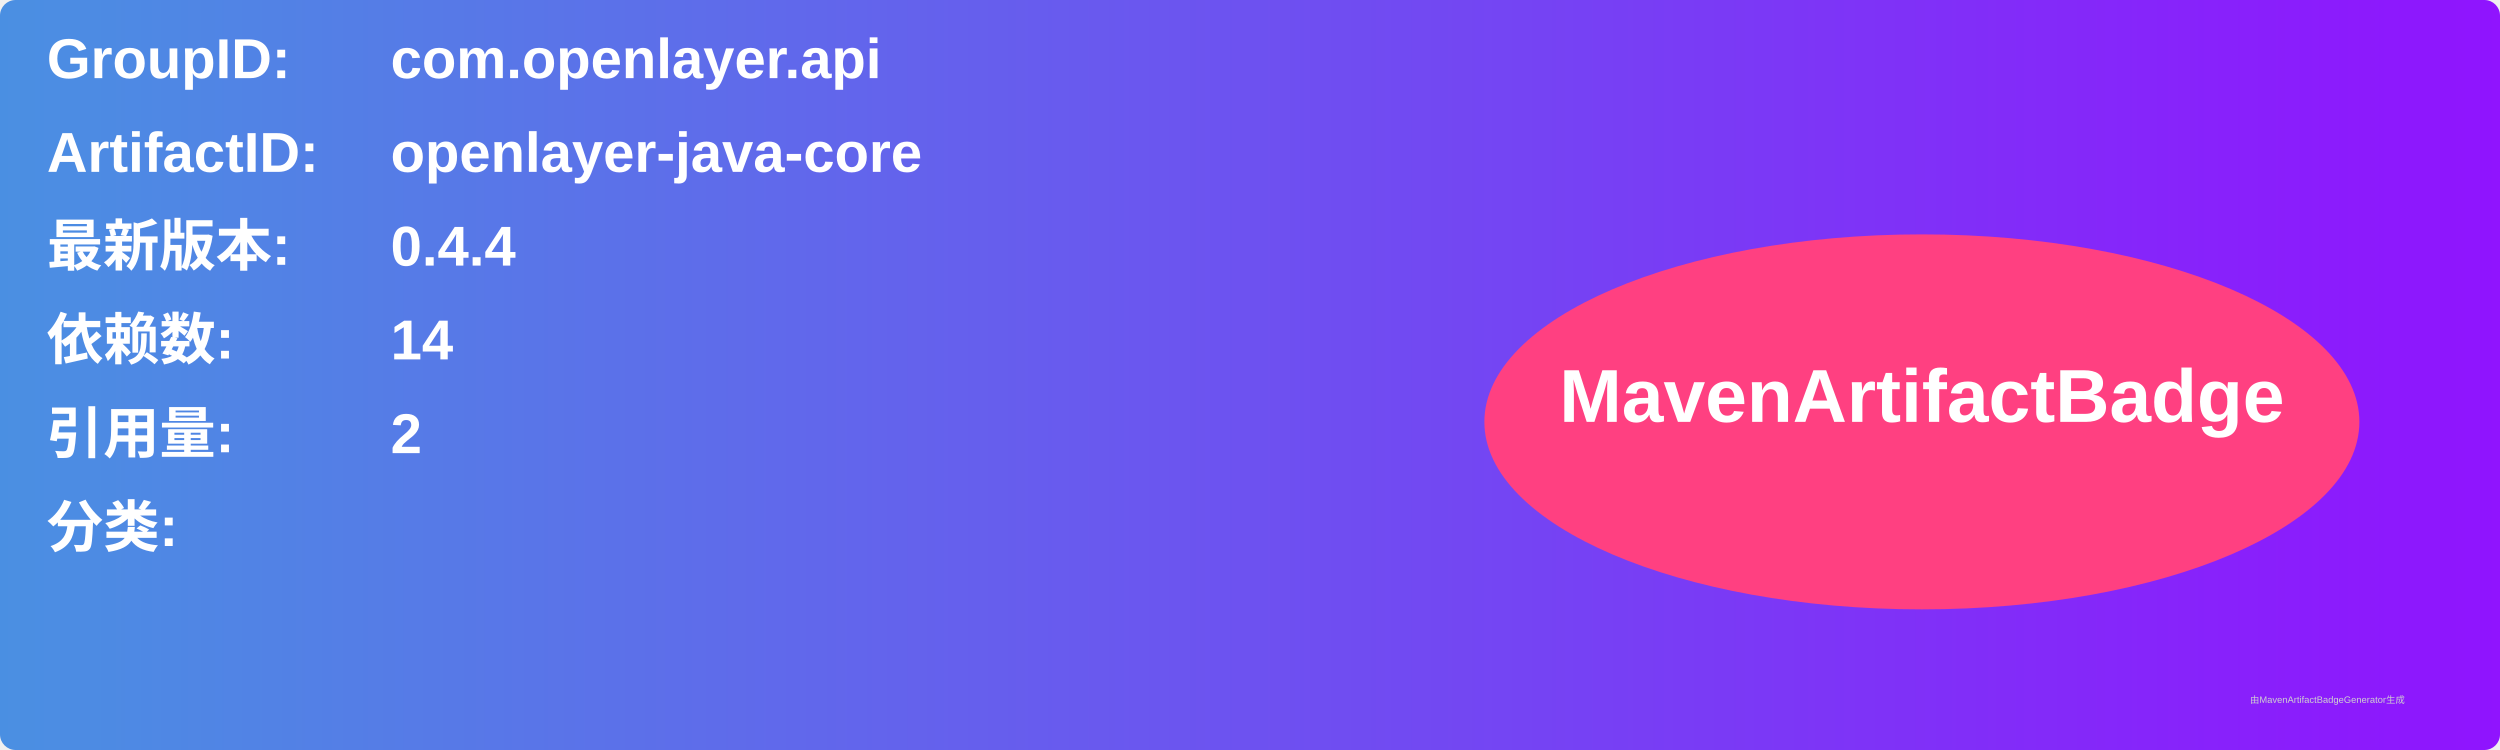
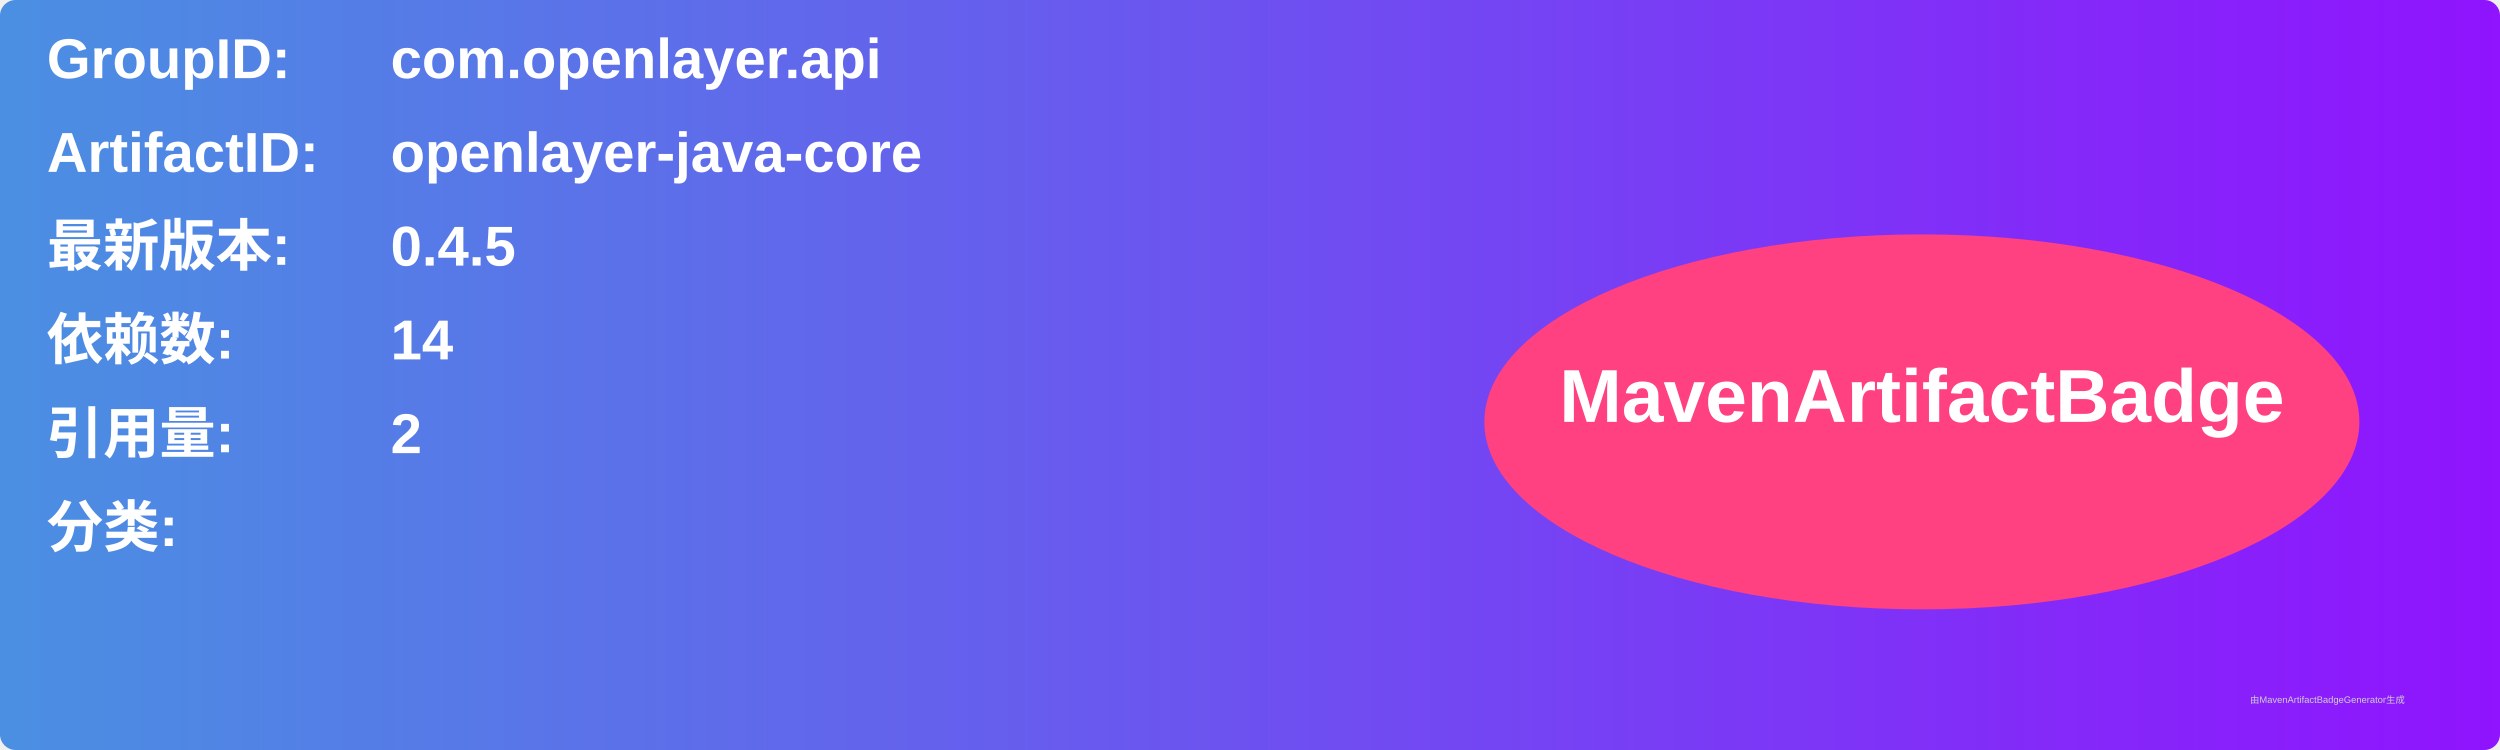
<svg xmlns="http://www.w3.org/2000/svg" width="800" height="240" viewBox="0 0 800 240">
  <linearGradient id="grad" x1="0%" y1="0%" x2="100%" y2="0%">
    <stop offset="0%" stop-color="#4a90e2" />
    <stop offset="100%" stop-color="#9013fe" />
  </linearGradient>
  <rect width="100%" height="100%" rx="5" ry="5" fill="url(#grad)" />
  <g transform="translate(15, 15)">
    <text x="0" y="10" font-family="Arial" font-size="18" fill="white" font-weight="bold" width="260">GroupID:</text>
    <text x="110" y="10" font-family="Arial" font-size="18" fill="white" font-weight="bold" width="460">com.openlayer.api</text>
    <text x="0" y="40" font-family="Arial" font-size="18" fill="white" font-weight="bold" width="260">ArtifactID:</text>
    <text x="110" y="40" font-family="Arial" font-size="18" fill="white" font-weight="bold" width="460">openlayer-java-core</text>
    <text x="0" y="70" font-family="Arial" font-size="18" fill="white" font-weight="bold">最新版本:</text>
    <text x="110" y="70" font-family="Arial" font-size="18" fill="white" font-weight="bold">
-       <tspan font-weight="bold">0.4.4</tspan>
+       <tspan font-weight="bold">0.4.5</tspan>
    </text>
    <text x="0" y="100" font-family="Arial" font-size="18" fill="white" font-weight="bold">依赖数: </text>
    <text x="110" y="100" font-family="Arial" font-size="18" fill="white">
      <tspan font-weight="bold">14</tspan>
    </text>
    <text x="0" y="130" font-family="Arial" font-size="18" fill="white" font-weight="bold">引用量: </text>
    <text x="110" y="130" font-family="Arial" font-size="18" fill="white">
      <tspan font-weight="bold">2</tspan>
    </text>
    <text x="0" y="160" font-family="Arial" font-size="18" fill="white" font-weight="bold">分类:</text>
    <text x="10" y="190" font-family="Arial" font-size="10" fill="white">
      <tspan font-weight="bold" />
    </text>
    <ellipse cx="600" cy="120" rx="140" ry="60" fill="#ff4081" />
    <text x="600" y="120" text-anchor="middle" font-family="Arial" font-size="24" fill="white" font-weight="bold">MavenArtifactBadge</text>
  </g>
  <text x="720" y="225" font-family="Arial" font-size="3" fill="#d0d0d0">由MavenArtifactBadgeGenerator生成</text>
</svg>
